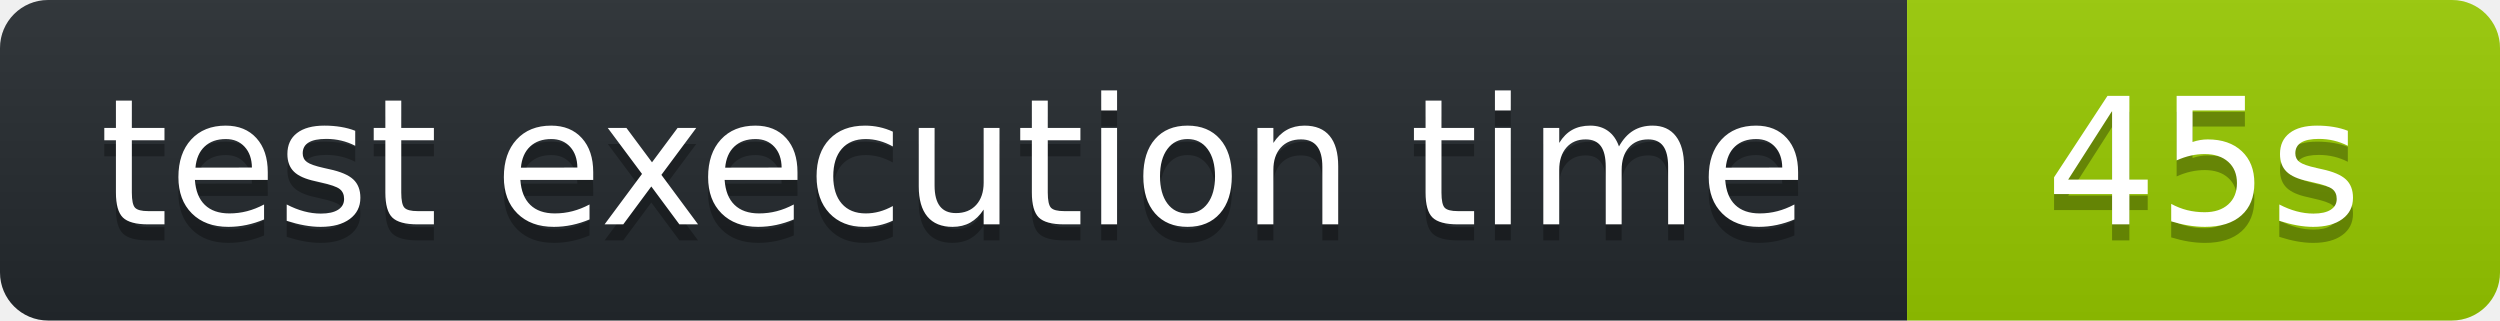
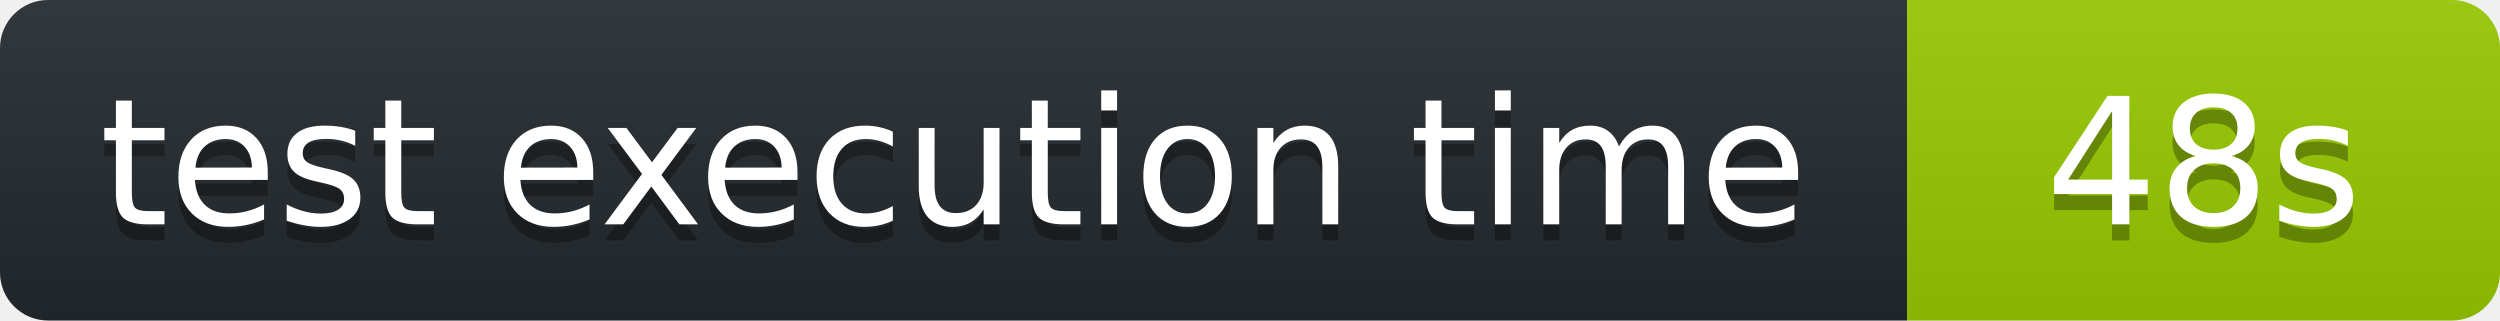
<svg xmlns="http://www.w3.org/2000/svg" width="156" height="20" role="img" aria-label="octocov::badge">
  <linearGradient id="s" x2="0" y2="100%">
    <stop offset="0" stop-color="#bbb" stop-opacity=".1" />
    <stop offset="1" stop-opacity=".1" />
  </linearGradient>
  <clipPath id="r">
    <rect width="156" height="20" rx="3" fill="#fff" />
  </clipPath>
  <g clip-path="url(#r)">
    <rect width="119" height="20" fill="#24292E" />
    <rect x="119" width="37" height="20" fill="#97CA00" />
    <rect width="156" height="20" fill="url(#s)" />
  </g>
  <g fill="#fff" text-anchor="middle" font-family="Verdana,Geneva,DejaVu Sans,sans-serif" text-rendering="geometricPrecision" font-size="110">
    <text aria-hidden="true" x="595" y="150" fill="#010101" fill-opacity=".3" transform="scale(.1)">test execution time</text>
    <text x="595" y="140" transform="scale(.1)" fill="#fff">test execution time</text>
-     <text aria-hidden="true" x="1375" y="150" fill="#010101" fill-opacity=".3" transform="scale(.1)">45s</text>
-     <text x="1375" y="140" transform="scale(.1)" fill="#fff">45s</text>
+     <text aria-hidden="true" x="1375" y="150" fill="#010101" fill-opacity=".3" transform="scale(.1)">48s</text>
+     <text x="1375" y="140" transform="scale(.1)" fill="#fff">48s</text>
  </g>
</svg>
